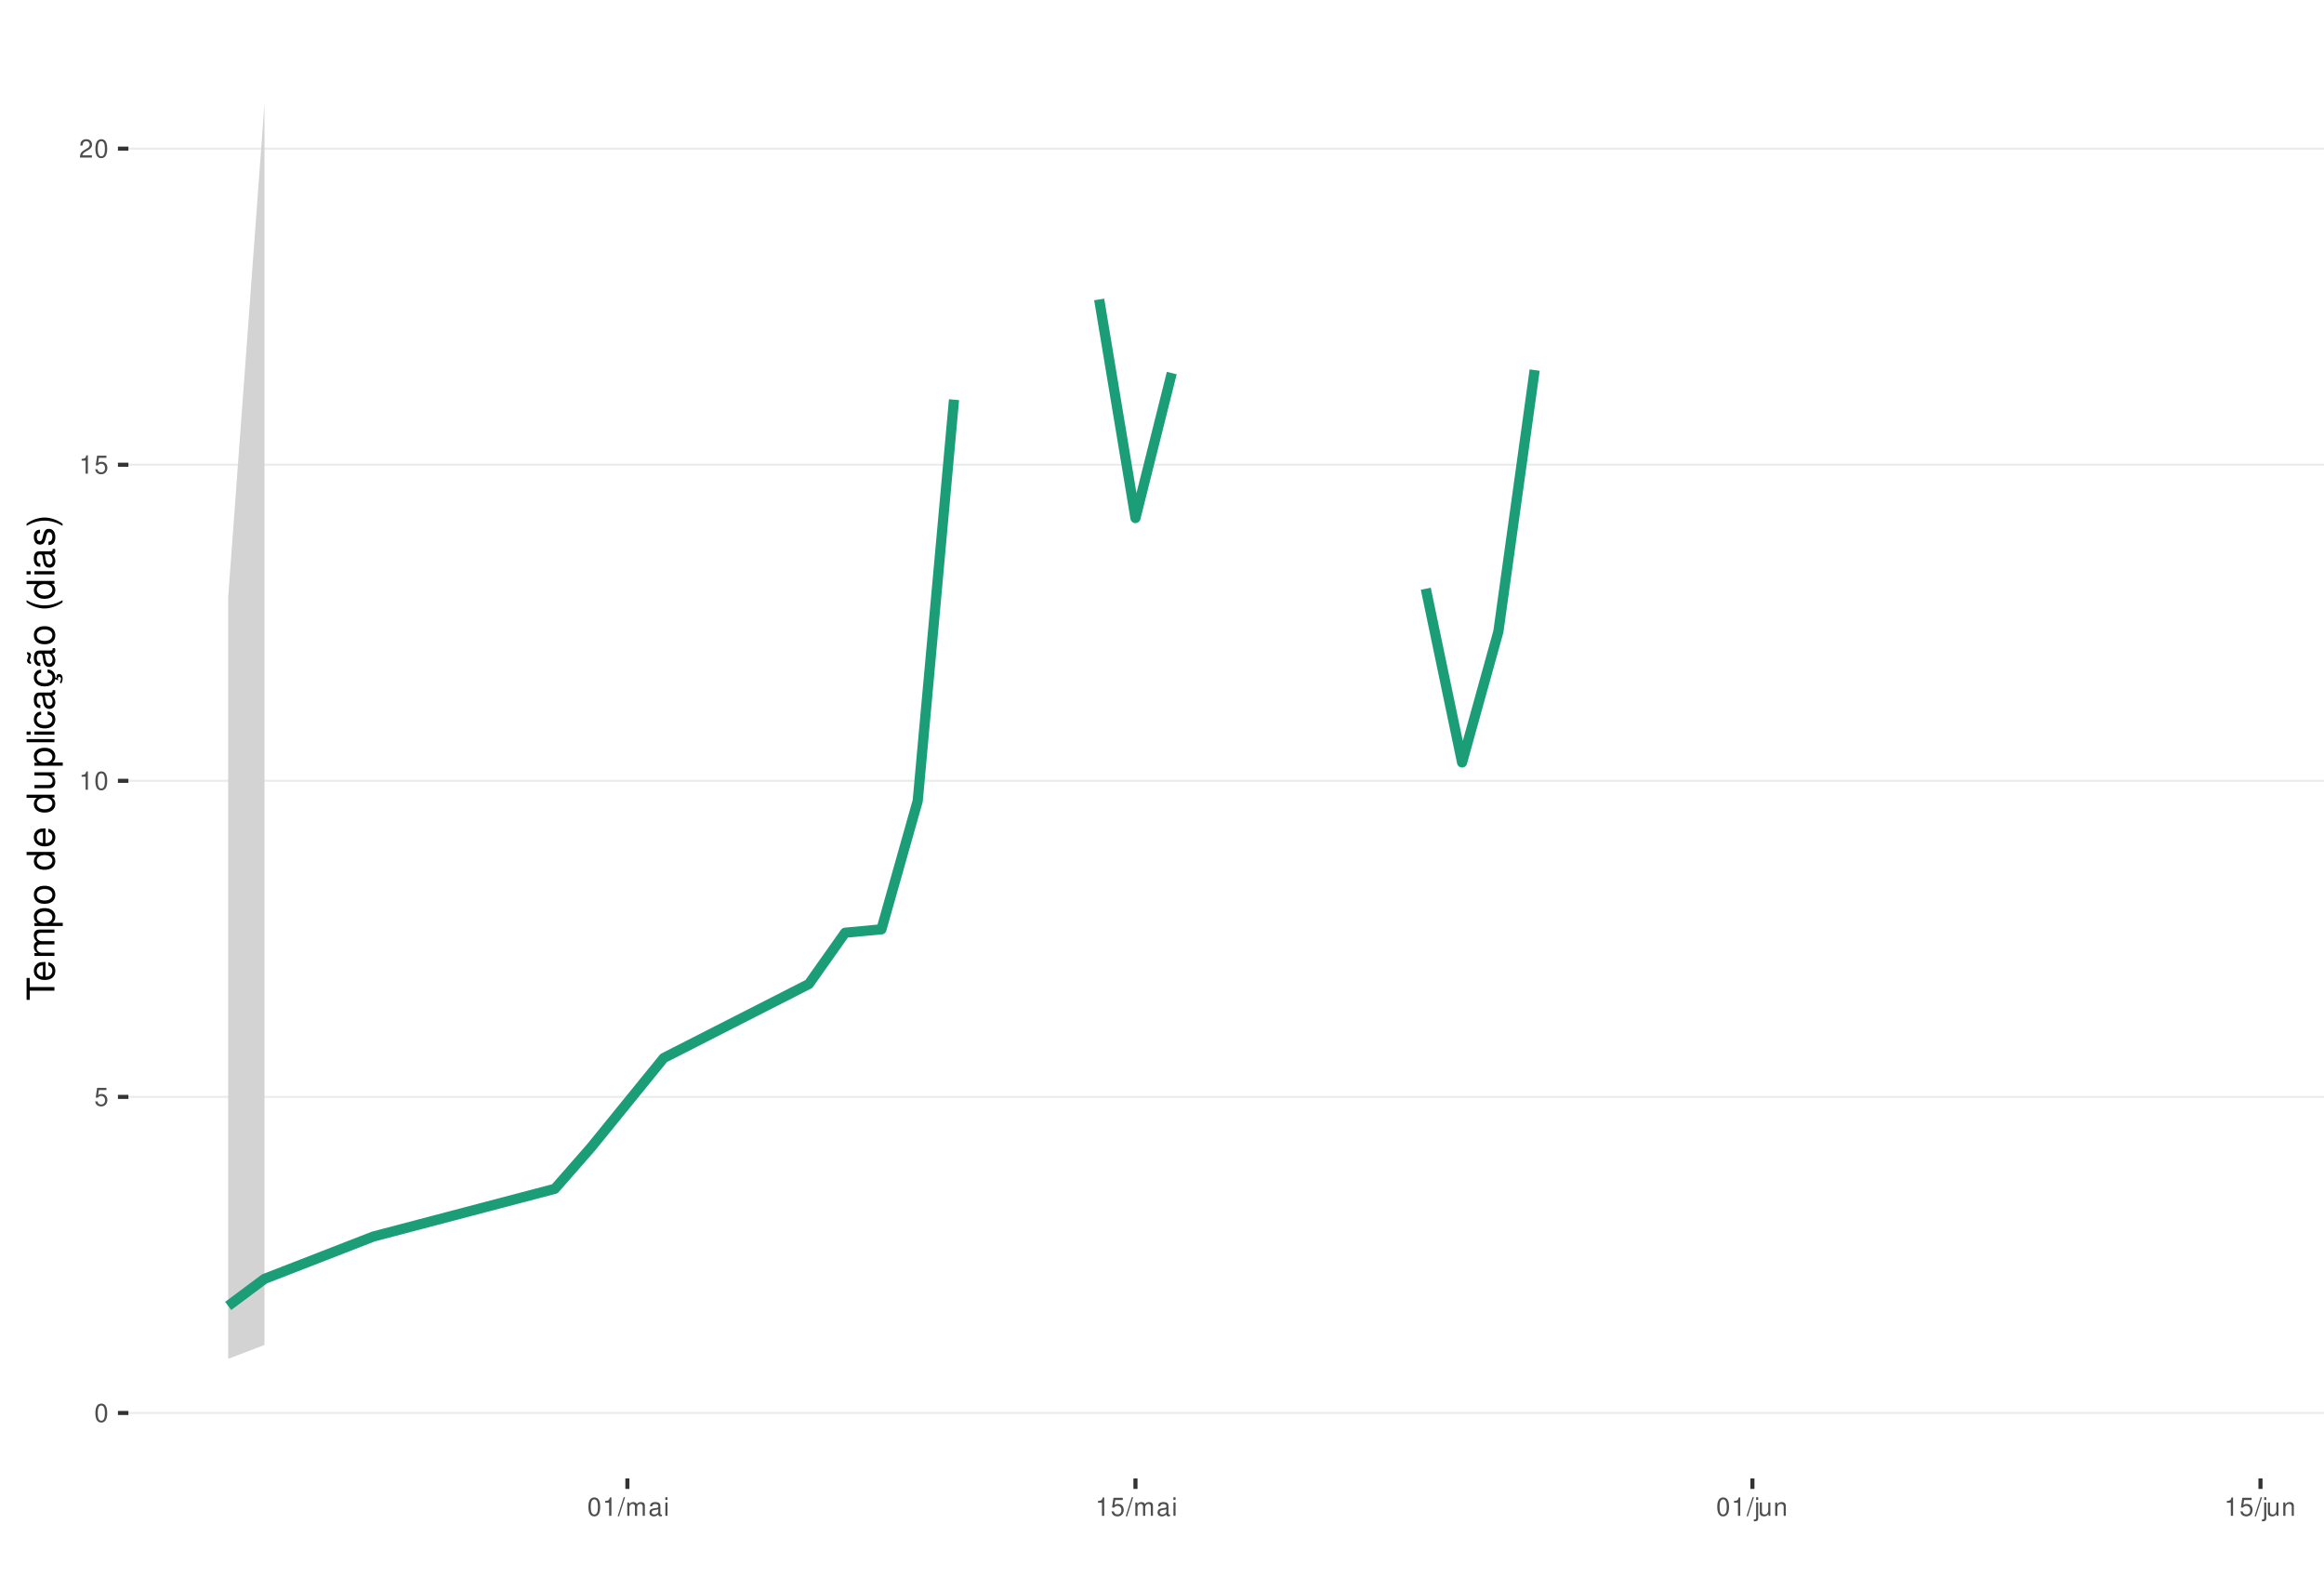
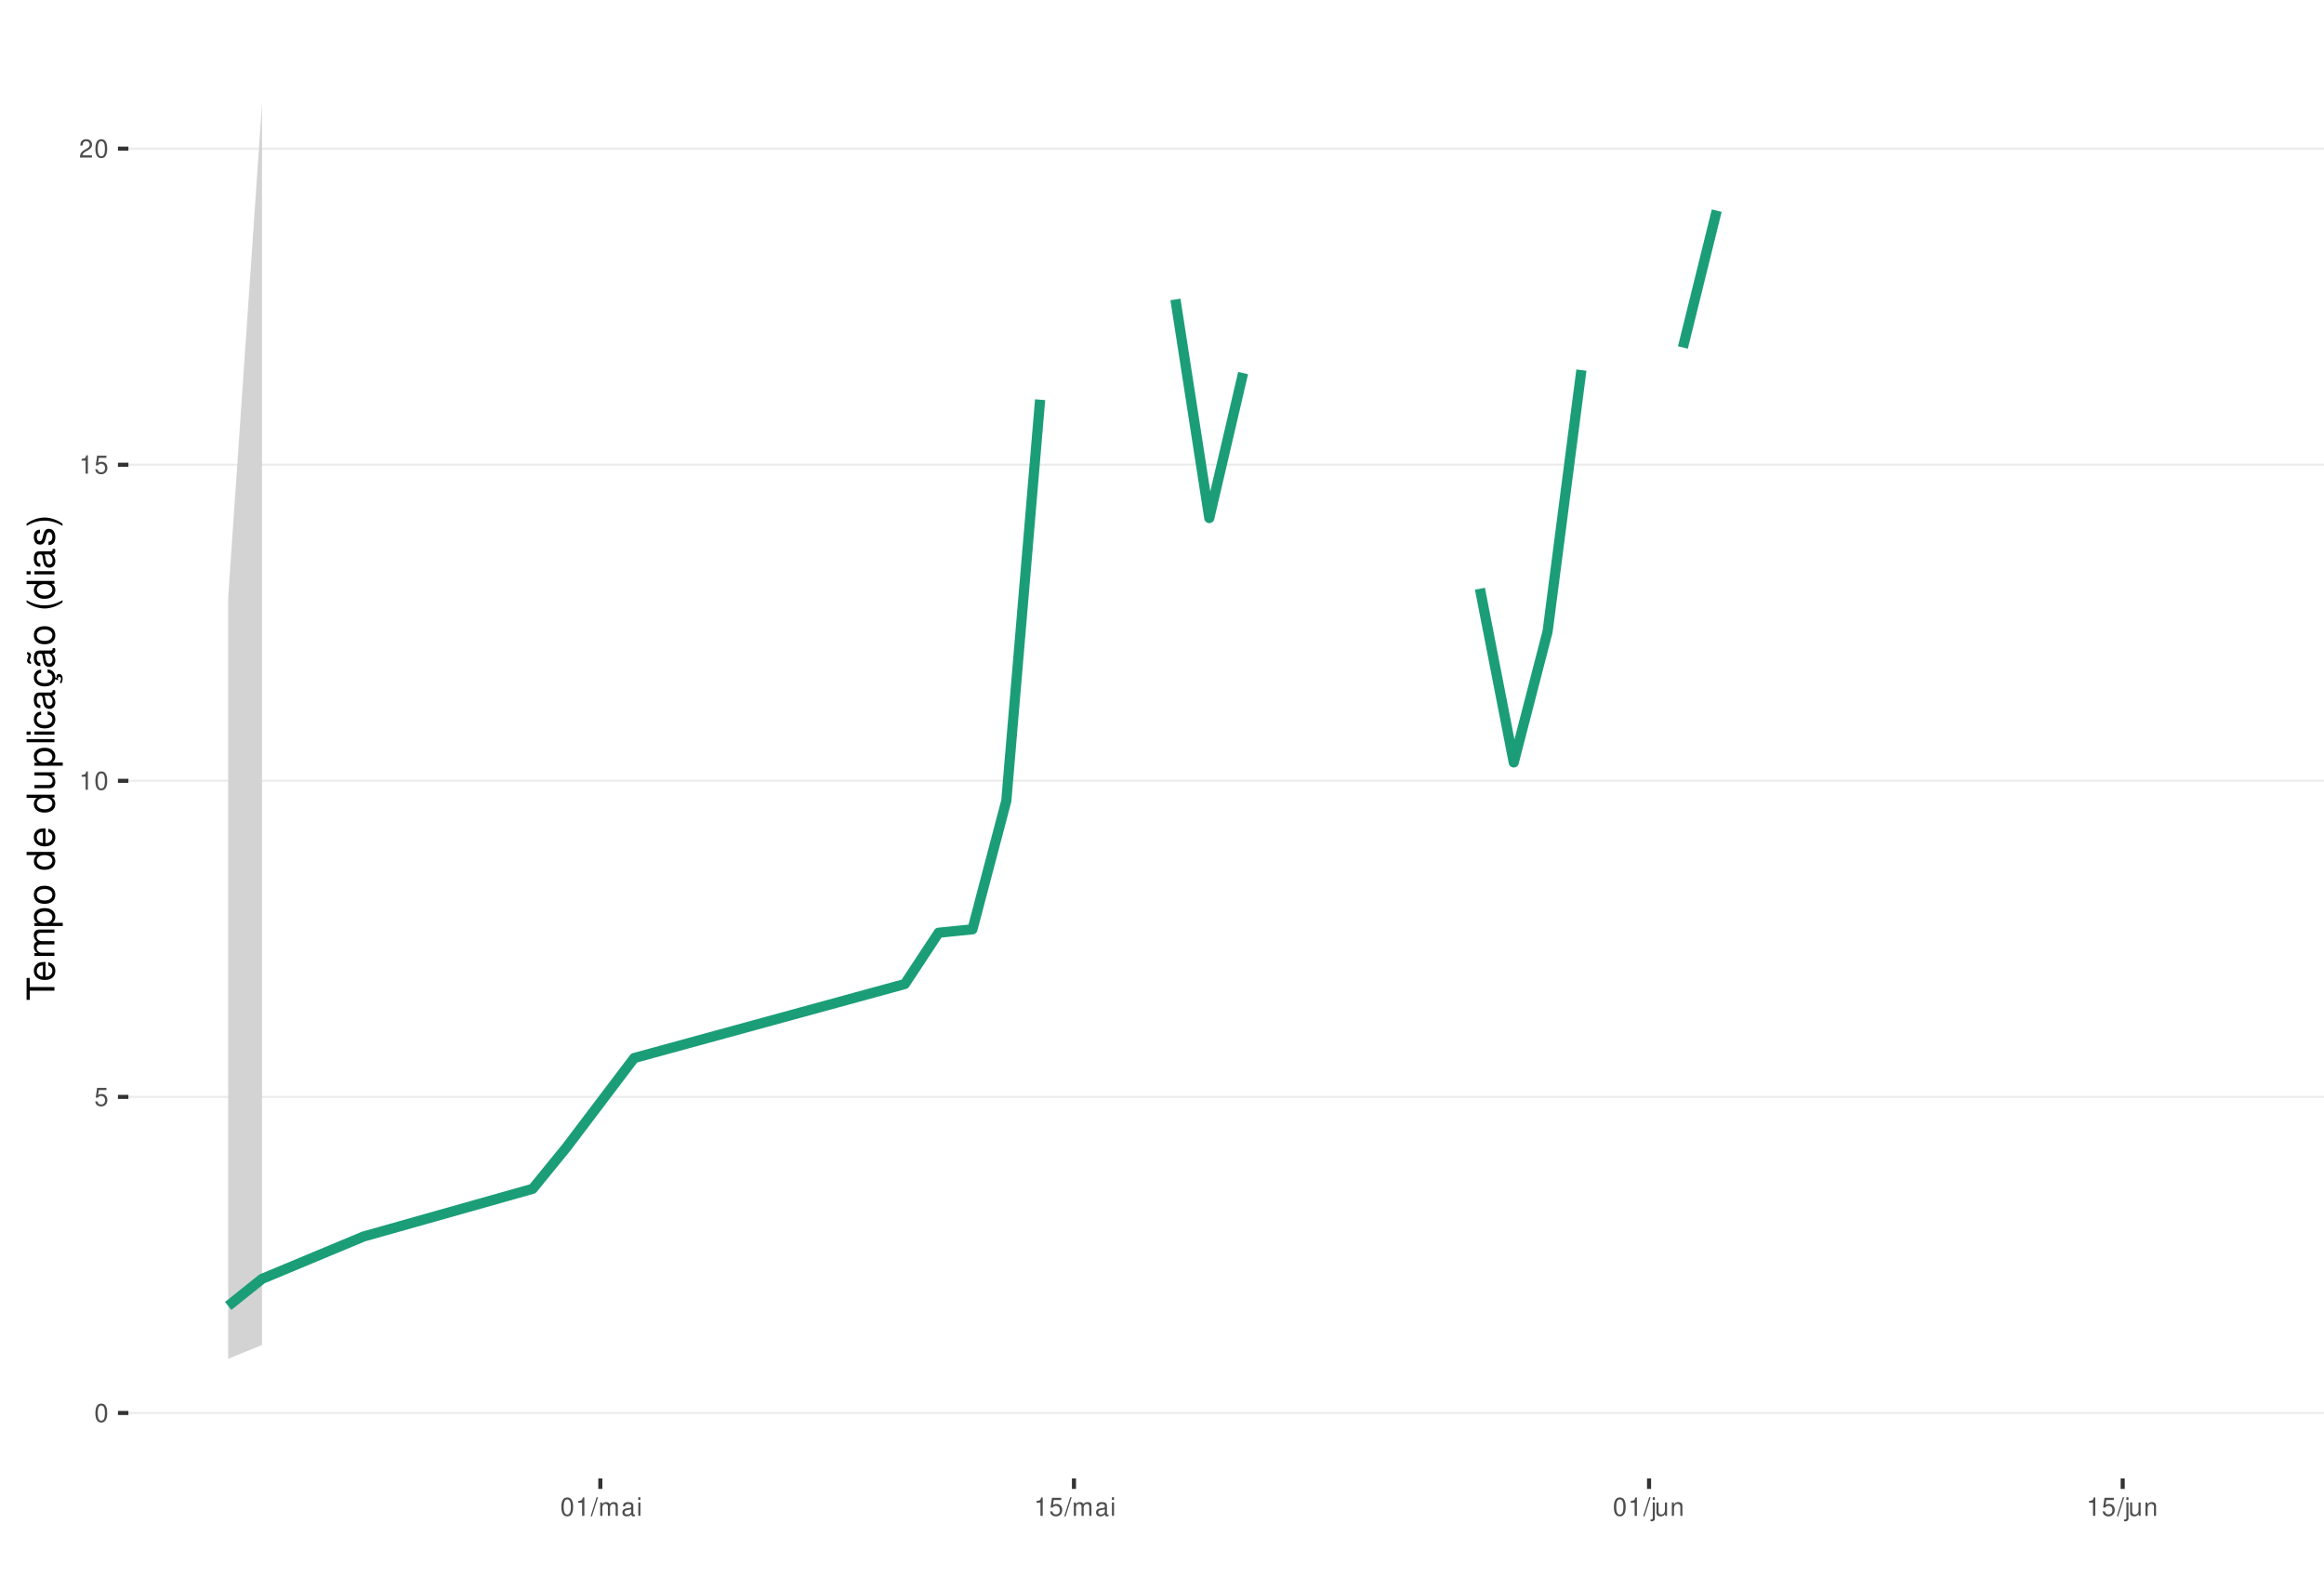
<svg xmlns="http://www.w3.org/2000/svg" xmlns:xlink="http://www.w3.org/1999/xlink" width="609pt" height="413pt" viewBox="0 0 609 413" version="1.1">
  <defs>
    <g>
      <symbol overflow="visible" id="glyph0-0">
        <path style="stroke:none;" d="" />
      </symbol>
      <symbol overflow="visible" id="glyph0-1">
        <path style="stroke:none;" d="M 1.828 -4.812 C 1.391 -4.812 0.984 -4.609 0.75 -4.281 C 0.438 -3.859 0.281 -3.219 0.281 -2.328 C 0.281 -0.703 0.812 0.156 1.828 0.156 C 2.828 0.156 3.375 -0.703 3.375 -2.297 C 3.375 -3.219 3.234 -3.844 2.922 -4.281 C 2.672 -4.625 2.281 -4.812 1.828 -4.812 Z M 1.828 -4.297 C 2.469 -4.297 2.781 -3.641 2.781 -2.344 C 2.781 -0.969 2.469 -0.328 1.812 -0.328 C 1.203 -0.328 0.891 -1 0.891 -2.328 C 0.891 -3.641 1.203 -4.297 1.828 -4.297 Z M 1.828 -4.297 " />
      </symbol>
      <symbol overflow="visible" id="glyph0-2">
        <path style="stroke:none;" d="M 3.172 -4.719 L 0.734 -4.719 L 0.375 -2.156 L 0.922 -2.156 C 1.188 -2.469 1.422 -2.594 1.797 -2.594 C 2.422 -2.594 2.812 -2.156 2.812 -1.453 C 2.812 -0.781 2.422 -0.359 1.781 -0.359 C 1.266 -0.359 0.953 -0.625 0.812 -1.156 L 0.234 -1.156 C 0.312 -0.766 0.375 -0.578 0.516 -0.406 C 0.781 -0.047 1.266 0.156 1.797 0.156 C 2.75 0.156 3.422 -0.547 3.422 -1.531 C 3.422 -2.469 2.797 -3.109 1.891 -3.109 C 1.562 -3.109 1.297 -3.016 1.016 -2.828 L 1.203 -4.141 L 3.172 -4.141 Z M 3.172 -4.719 " />
      </symbol>
      <symbol overflow="visible" id="glyph0-3">
        <path style="stroke:none;" d="M 1.719 -3.422 L 1.719 0 L 2.312 0 L 2.312 -4.812 L 1.922 -4.812 C 1.719 -4.078 1.578 -3.969 0.672 -3.859 L 0.672 -3.422 Z M 1.719 -3.422 " />
      </symbol>
      <symbol overflow="visible" id="glyph0-4">
        <path style="stroke:none;" d="M 3.375 -0.578 L 0.891 -0.578 C 0.938 -0.984 1.156 -1.234 1.734 -1.578 L 2.406 -1.953 C 3.062 -2.328 3.406 -2.812 3.406 -3.406 C 3.406 -3.812 3.234 -4.188 2.969 -4.438 C 2.688 -4.688 2.344 -4.812 1.891 -4.812 C 1.297 -4.812 0.844 -4.594 0.578 -4.188 C 0.422 -3.938 0.344 -3.641 0.328 -3.141 L 0.922 -3.141 C 0.938 -3.469 0.984 -3.672 1.062 -3.828 C 1.219 -4.125 1.516 -4.297 1.875 -4.297 C 2.406 -4.297 2.797 -3.906 2.797 -3.391 C 2.797 -3.016 2.578 -2.672 2.156 -2.438 L 1.547 -2.078 C 0.562 -1.516 0.281 -1.062 0.219 0 L 3.375 0 Z M 3.375 -0.578 " />
      </symbol>
      <symbol overflow="visible" id="glyph0-5">
        <path style="stroke:none;" d="M 1.531 -4.859 L -0.047 0.141 L 0.312 0.141 L 1.891 -4.859 Z M 1.531 -4.859 " />
      </symbol>
      <symbol overflow="visible" id="glyph0-6">
        <path style="stroke:none;" d="M 0.469 -3.484 L 0.469 0 L 1.031 0 L 1.031 -2.188 C 1.031 -2.703 1.391 -3.109 1.844 -3.109 C 2.25 -3.109 2.484 -2.844 2.484 -2.406 L 2.484 0 L 3.047 0 L 3.047 -2.188 C 3.047 -2.703 3.422 -3.109 3.875 -3.109 C 4.266 -3.109 4.516 -2.844 4.516 -2.406 L 4.516 0 L 5.078 0 L 5.078 -2.609 C 5.078 -3.234 4.719 -3.594 4.062 -3.594 C 3.594 -3.594 3.312 -3.453 2.984 -3.062 C 2.781 -3.422 2.5 -3.594 2.047 -3.594 C 1.578 -3.594 1.266 -3.422 0.984 -3 L 0.984 -3.484 Z M 0.469 -3.484 " />
      </symbol>
      <symbol overflow="visible" id="glyph0-7">
        <path style="stroke:none;" d="M 3.562 -0.328 C 3.5 -0.312 3.469 -0.312 3.438 -0.312 C 3.25 -0.312 3.141 -0.406 3.141 -0.578 L 3.141 -2.641 C 3.141 -3.25 2.688 -3.594 1.828 -3.594 C 1.312 -3.594 0.906 -3.438 0.672 -3.188 C 0.516 -3 0.453 -2.797 0.438 -2.453 L 0.984 -2.453 C 1.031 -2.875 1.297 -3.078 1.812 -3.078 C 2.312 -3.078 2.594 -2.891 2.594 -2.562 L 2.594 -2.406 C 2.578 -2.172 2.469 -2.078 2.016 -2.031 C 1.219 -1.922 1.109 -1.891 0.891 -1.812 C 0.484 -1.641 0.281 -1.328 0.281 -0.875 C 0.281 -0.25 0.719 0.156 1.422 0.156 C 1.859 0.156 2.219 0 2.609 -0.359 C 2.656 0 2.828 0.156 3.188 0.156 C 3.297 0.156 3.375 0.141 3.562 0.094 Z M 2.594 -1.094 C 2.594 -0.906 2.531 -0.797 2.375 -0.641 C 2.141 -0.438 1.875 -0.328 1.547 -0.328 C 1.109 -0.328 0.859 -0.547 0.859 -0.891 C 0.859 -1.266 1.094 -1.438 1.703 -1.531 C 2.297 -1.609 2.406 -1.641 2.594 -1.719 Z M 2.594 -1.094 " />
      </symbol>
      <symbol overflow="visible" id="glyph0-8">
        <path style="stroke:none;" d="M 1 -3.484 L 0.453 -3.484 L 0.453 0 L 1 0 Z M 1 -4.859 L 0.438 -4.859 L 0.438 -4.156 L 1 -4.156 Z M 1 -4.859 " />
      </symbol>
      <symbol overflow="visible" id="glyph0-9">
        <path style="stroke:none;" d="M 0.469 -3.484 L 0.469 0.5 C 0.469 0.859 0.359 0.969 0.016 0.969 C -0.031 0.969 -0.047 0.969 -0.125 0.953 L -0.125 1.438 C -0.047 1.438 -0.016 1.453 0.062 1.453 C 0.688 1.453 1.016 1.203 1.016 0.719 L 1.016 -3.484 Z M 1.016 -4.859 L 0.469 -4.859 L 0.469 -4.156 L 1.016 -4.156 Z M 1.016 -4.859 " />
      </symbol>
      <symbol overflow="visible" id="glyph0-10">
        <path style="stroke:none;" d="M 3.203 0 L 3.203 -3.484 L 2.656 -3.484 L 2.656 -1.516 C 2.656 -0.797 2.281 -0.328 1.703 -0.328 C 1.266 -0.328 0.984 -0.594 0.984 -1.016 L 0.984 -3.484 L 0.438 -3.484 L 0.438 -0.797 C 0.438 -0.219 0.859 0.156 1.547 0.156 C 2.062 0.156 2.391 -0.031 2.703 -0.484 L 2.703 0 Z M 3.203 0 " />
      </symbol>
      <symbol overflow="visible" id="glyph0-11">
        <path style="stroke:none;" d="M 0.469 -3.484 L 0.469 0 L 1.031 0 L 1.031 -1.922 C 1.031 -2.641 1.391 -3.109 1.969 -3.109 C 2.406 -3.109 2.688 -2.828 2.688 -2.422 L 2.688 0 L 3.234 0 L 3.234 -2.641 C 3.234 -3.219 2.812 -3.594 2.141 -3.594 C 1.625 -3.594 1.281 -3.391 0.984 -2.906 L 0.984 -3.484 Z M 0.469 -3.484 " />
      </symbol>
      <symbol overflow="visible" id="glyph1-0">
        <path style="stroke:none;" d="" />
      </symbol>
      <symbol overflow="visible" id="glyph1-1">
        <path style="stroke:none;" d="M -6.469 -3.547 L -6.469 -5.938 L -7.297 -5.938 L -7.297 -0.203 L -6.469 -0.203 L -6.469 -2.609 L 0 -2.609 L 0 -3.547 Z M -6.469 -3.547 " />
      </symbol>
      <symbol overflow="visible" id="glyph1-2">
        <path style="stroke:none;" d="M -2.344 -5.125 C -3.141 -5.125 -3.625 -5.062 -4.016 -4.922 C -4.875 -4.578 -5.391 -3.781 -5.391 -2.797 C -5.391 -1.344 -4.281 -0.406 -2.547 -0.406 C -0.812 -0.406 0.234 -1.297 0.234 -2.781 C 0.234 -3.984 -0.453 -4.812 -1.594 -5.016 L -1.594 -4.188 C -0.906 -3.953 -0.547 -3.484 -0.547 -2.812 C -0.547 -2.281 -0.781 -1.828 -1.219 -1.547 C -1.516 -1.344 -1.812 -1.281 -2.344 -1.266 Z M -3.016 -1.297 C -3.984 -1.359 -4.625 -1.953 -4.625 -2.797 C -4.625 -3.641 -3.953 -4.234 -3.016 -4.234 Z M -3.016 -1.297 " />
      </symbol>
      <symbol overflow="visible" id="glyph1-3">
        <path style="stroke:none;" d="M -5.234 -0.703 L 0 -0.703 L 0 -1.547 L -3.297 -1.547 C -4.047 -1.547 -4.656 -2.094 -4.656 -2.766 C -4.656 -3.391 -4.281 -3.734 -3.609 -3.734 L 0 -3.734 L 0 -4.578 L -3.297 -4.578 C -4.047 -4.578 -4.656 -5.125 -4.656 -5.812 C -4.656 -6.422 -4.266 -6.781 -3.609 -6.781 L 0 -6.781 L 0 -7.625 L -3.938 -7.625 C -4.875 -7.625 -5.391 -7.078 -5.391 -6.094 C -5.391 -5.406 -5.188 -4.984 -4.594 -4.484 C -5.156 -4.188 -5.391 -3.766 -5.391 -3.078 C -5.391 -2.375 -5.125 -1.906 -4.5 -1.469 L -5.234 -1.469 Z M -5.234 -0.703 " />
      </symbol>
      <symbol overflow="visible" id="glyph1-4">
        <path style="stroke:none;" d="M 2.188 -0.547 L 2.188 -1.375 L -0.547 -1.375 C -0.016 -1.812 0.234 -2.312 0.234 -2.984 C 0.234 -4.344 -0.859 -5.234 -2.531 -5.234 C -4.297 -5.234 -5.391 -4.375 -5.391 -2.984 C -5.391 -2.266 -5.062 -1.703 -4.453 -1.312 L -5.234 -1.312 L -5.234 -0.547 Z M -4.609 -2.844 C -4.609 -3.766 -3.797 -4.359 -2.547 -4.359 C -1.359 -4.359 -0.547 -3.75 -0.547 -2.844 C -0.547 -1.953 -1.344 -1.375 -2.578 -1.375 C -3.812 -1.375 -4.609 -1.953 -4.609 -2.844 Z M -4.609 -2.844 " />
      </symbol>
      <symbol overflow="visible" id="glyph1-5">
        <path style="stroke:none;" d="M -5.391 -2.719 C -5.391 -1.234 -4.344 -0.359 -2.578 -0.359 C -0.812 -0.359 0.234 -1.234 0.234 -2.734 C 0.234 -4.203 -0.812 -5.094 -2.547 -5.094 C -4.359 -5.094 -5.391 -4.234 -5.391 -2.719 Z M -4.625 -2.734 C -4.625 -3.672 -3.844 -4.234 -2.547 -4.234 C -1.312 -4.234 -0.547 -3.656 -0.547 -2.734 C -0.547 -1.797 -1.312 -1.234 -2.578 -1.234 C -3.844 -1.234 -4.625 -1.797 -4.625 -2.734 Z M -4.625 -2.734 " />
      </symbol>
      <symbol overflow="visible" id="glyph1-6">
        <path style="stroke:none;" d="" />
      </symbol>
      <symbol overflow="visible" id="glyph1-7">
        <path style="stroke:none;" d="M -7.297 -4.953 L -7.297 -4.125 L -4.578 -4.125 C -5.109 -3.766 -5.391 -3.203 -5.391 -2.516 C -5.391 -1.156 -4.297 -0.266 -2.625 -0.266 C -0.859 -0.266 0.234 -1.125 0.234 -2.547 C 0.234 -3.266 -0.047 -3.766 -0.688 -4.203 L 0 -4.203 L 0 -4.953 Z M -4.609 -2.656 C -4.609 -3.547 -3.812 -4.125 -2.562 -4.125 C -1.344 -4.125 -0.547 -3.547 -0.547 -2.656 C -0.547 -1.734 -1.359 -1.125 -2.578 -1.125 C -3.797 -1.125 -4.609 -1.734 -4.609 -2.656 Z M -4.609 -2.656 " />
      </symbol>
      <symbol overflow="visible" id="glyph1-8">
        <path style="stroke:none;" d="M 0 -4.812 L -5.234 -4.812 L -5.234 -3.984 L -2.266 -3.984 C -1.203 -3.984 -0.5 -3.438 -0.5 -2.562 C -0.5 -1.906 -0.906 -1.484 -1.531 -1.484 L -5.234 -1.484 L -5.234 -0.656 L -1.203 -0.656 C -0.328 -0.656 0.234 -1.297 0.234 -2.312 C 0.234 -3.094 -0.047 -3.578 -0.734 -4.062 L 0 -4.062 Z M 0 -4.812 " />
      </symbol>
      <symbol overflow="visible" id="glyph1-9">
        <path style="stroke:none;" d="M -7.297 -1.516 L -7.297 -0.688 L 0 -0.688 L 0 -1.516 Z M -7.297 -1.516 " />
      </symbol>
      <symbol overflow="visible" id="glyph1-10">
        <path style="stroke:none;" d="M -5.234 -1.5 L -5.234 -0.672 L 0 -0.672 L 0 -1.5 Z M -7.297 -1.5 L -7.297 -0.656 L -6.234 -0.656 L -6.234 -1.5 Z M -7.297 -1.5 " />
      </symbol>
      <symbol overflow="visible" id="glyph1-11">
        <path style="stroke:none;" d="M -3.484 -4.703 C -3.984 -4.672 -4.312 -4.562 -4.609 -4.359 C -5.094 -4 -5.391 -3.375 -5.391 -2.641 C -5.391 -1.219 -4.266 -0.312 -2.531 -0.312 C -0.844 -0.312 0.234 -1.203 0.234 -2.625 C 0.234 -3.875 -0.516 -4.672 -1.797 -4.766 L -1.797 -3.938 C -0.953 -3.797 -0.547 -3.359 -0.547 -2.656 C -0.547 -1.734 -1.297 -1.188 -2.531 -1.188 C -3.844 -1.188 -4.625 -1.719 -4.625 -2.625 C -4.625 -3.328 -4.203 -3.766 -3.484 -3.875 Z M -3.484 -4.703 " />
      </symbol>
      <symbol overflow="visible" id="glyph1-12">
        <path style="stroke:none;" d="M -0.484 -5.344 C -0.469 -5.266 -0.469 -5.219 -0.469 -5.172 C -0.469 -4.875 -0.625 -4.719 -0.875 -4.719 L -3.953 -4.719 C -4.891 -4.719 -5.391 -4.047 -5.391 -2.75 C -5.391 -1.984 -5.172 -1.375 -4.781 -1.016 C -4.516 -0.766 -4.203 -0.672 -3.688 -0.656 L -3.688 -1.484 C -4.328 -1.562 -4.625 -1.938 -4.625 -2.719 C -4.625 -3.484 -4.344 -3.891 -3.844 -3.891 L -3.625 -3.891 C -3.266 -3.875 -3.125 -3.703 -3.047 -3.016 C -2.891 -1.844 -2.844 -1.656 -2.719 -1.344 C -2.453 -0.734 -2 -0.422 -1.312 -0.422 C -0.375 -0.422 0.234 -1.078 0.234 -2.141 C 0.234 -2.797 0 -3.328 -0.547 -3.922 C 0 -3.984 0.234 -4.234 0.234 -4.781 C 0.234 -4.953 0.203 -5.062 0.141 -5.344 Z M -1.656 -3.891 C -1.375 -3.891 -1.203 -3.812 -0.969 -3.562 C -0.656 -3.219 -0.5 -2.812 -0.5 -2.312 C -0.5 -1.672 -0.812 -1.297 -1.344 -1.297 C -1.891 -1.297 -2.172 -1.656 -2.297 -2.547 C -2.422 -3.438 -2.453 -3.609 -2.594 -3.891 Z M -1.656 -3.891 " />
      </symbol>
      <symbol overflow="visible" id="glyph1-13">
        <path style="stroke:none;" d="M 0.234 -2.641 C 0.234 -3.875 -0.547 -4.703 -1.797 -4.766 L -1.797 -3.938 C -0.953 -3.797 -0.531 -3.359 -0.531 -2.656 C -0.531 -1.734 -1.281 -1.188 -2.516 -1.188 C -3.844 -1.188 -4.625 -1.719 -4.625 -2.625 C -4.625 -3.328 -4.203 -3.766 -3.484 -3.875 L -3.484 -4.703 C -3.984 -4.672 -4.312 -4.562 -4.609 -4.359 C -5.094 -4 -5.391 -3.375 -5.391 -2.641 C -5.391 -1.219 -4.266 -0.312 -2.531 -0.312 C -1.469 -0.312 -0.625 -0.672 -0.156 -1.312 C 0.047 -1.594 0.125 -1.812 0.203 -2.25 L 0.922 -1.938 L 0.984 -2.062 C 0.938 -2.188 0.906 -2.25 0.906 -2.375 C 0.906 -2.656 1.047 -2.828 1.281 -2.828 C 1.547 -2.828 1.734 -2.594 1.734 -2.297 C 1.734 -2.031 1.672 -1.844 1.438 -1.406 L 1.406 -1.312 L 1.812 -1.094 C 2.078 -1.75 2.141 -1.953 2.141 -2.344 C 2.141 -3.109 1.781 -3.578 1.203 -3.578 C 0.781 -3.578 0.547 -3.297 0.547 -2.797 C 0.547 -2.703 0.547 -2.641 0.562 -2.516 Z M 0.234 -2.641 " />
      </symbol>
      <symbol overflow="visible" id="glyph1-14">
        <path style="stroke:none;" d="M -0.484 -5.344 C -0.469 -5.266 -0.469 -5.219 -0.469 -5.172 C -0.469 -4.875 -0.625 -4.719 -0.875 -4.719 L -3.953 -4.719 C -4.891 -4.719 -5.391 -4.047 -5.391 -2.75 C -5.391 -1.984 -5.172 -1.375 -4.781 -1.016 C -4.516 -0.766 -4.203 -0.672 -3.688 -0.656 L -3.688 -1.484 C -4.328 -1.562 -4.625 -1.938 -4.625 -2.719 C -4.625 -3.484 -4.344 -3.891 -3.844 -3.891 L -3.625 -3.891 C -3.266 -3.875 -3.125 -3.703 -3.047 -3.016 C -2.891 -1.844 -2.844 -1.656 -2.719 -1.344 C -2.453 -0.734 -2 -0.422 -1.312 -0.422 C -0.375 -0.422 0.234 -1.078 0.234 -2.141 C 0.234 -2.797 0 -3.328 -0.547 -3.922 C 0 -3.984 0.234 -4.234 0.234 -4.781 C 0.234 -4.953 0.203 -5.062 0.141 -5.344 Z M -1.656 -3.891 C -1.375 -3.891 -1.203 -3.812 -0.969 -3.562 C -0.656 -3.219 -0.5 -2.812 -0.5 -2.312 C -0.5 -1.672 -0.812 -1.297 -1.344 -1.297 C -1.891 -1.297 -2.172 -1.656 -2.297 -2.547 C -2.422 -3.438 -2.453 -3.609 -2.594 -3.891 Z M -7.172 -3.75 C -6.922 -3.672 -6.812 -3.547 -6.812 -3.375 C -6.812 -3.25 -6.875 -2.984 -6.984 -2.734 C -7.156 -2.312 -7.172 -2.25 -7.172 -2.047 C -7.172 -1.594 -6.797 -1.297 -6.141 -1.188 L -6.141 -1.766 C -6.375 -1.812 -6.5 -1.938 -6.5 -2.094 C -6.5 -2.203 -6.469 -2.344 -6.375 -2.578 C -6.156 -3.156 -6.125 -3.234 -6.125 -3.438 C -6.125 -3.922 -6.484 -4.219 -7.172 -4.312 Z M -7.172 -3.75 " />
      </symbol>
      <symbol overflow="visible" id="glyph1-15">
        <path style="stroke:none;" d="M -7.297 -2.359 C -5.984 -1.359 -4.156 -0.734 -2.594 -0.734 C -1.016 -0.734 0.812 -1.359 2.125 -2.359 L 2.125 -2.906 C 0.688 -2.031 -0.984 -1.547 -2.594 -1.547 C -4.188 -1.547 -5.875 -2.031 -7.297 -2.906 Z M -7.297 -2.359 " />
      </symbol>
      <symbol overflow="visible" id="glyph1-16">
        <path style="stroke:none;" d="M -3.781 -4.375 C -4.812 -4.375 -5.391 -3.688 -5.391 -2.484 C -5.391 -1.266 -4.766 -0.469 -3.797 -0.469 C -2.969 -0.469 -2.578 -0.891 -2.281 -2.125 L -2.094 -2.906 C -1.953 -3.484 -1.734 -3.719 -1.375 -3.719 C -0.875 -3.719 -0.547 -3.234 -0.547 -2.5 C -0.547 -2.047 -0.672 -1.672 -0.891 -1.453 C -1.047 -1.328 -1.188 -1.266 -1.562 -1.219 L -1.562 -0.344 C -0.344 -0.375 0.234 -1.062 0.234 -2.438 C 0.234 -3.75 -0.422 -4.594 -1.438 -4.594 C -2.203 -4.594 -2.641 -4.156 -2.891 -3.109 L -3.078 -2.312 C -3.234 -1.625 -3.453 -1.344 -3.828 -1.344 C -4.312 -1.344 -4.625 -1.766 -4.625 -2.453 C -4.625 -3.125 -4.328 -3.484 -3.781 -3.5 Z M -3.781 -4.375 " />
      </symbol>
      <symbol overflow="visible" id="glyph1-17">
        <path style="stroke:none;" d="M 2.125 -0.938 C 0.812 -1.938 -1.016 -2.562 -2.578 -2.562 C -4.156 -2.562 -5.984 -1.938 -7.297 -0.938 L -7.297 -0.375 C -5.859 -1.266 -4.188 -1.75 -2.578 -1.75 C -0.984 -1.75 0.703 -1.266 2.125 -0.375 Z M 2.125 -0.938 " />
      </symbol>
    </g>
    <clipPath id="clip1">
      <path d="M 33.645 9.961 L 609 9.961 L 609 387.328 L 33.645 387.328 Z M 33.645 9.961 " />
    </clipPath>
    <clipPath id="clip2">
      <path d="M 33.645 369 L 609 369 L 609 371 L 33.645 371 Z M 33.645 369 " />
    </clipPath>
    <clipPath id="clip3">
      <path d="M 33.645 287 L 609 287 L 609 288 L 33.645 288 Z M 33.645 287 " />
    </clipPath>
    <clipPath id="clip4">
      <path d="M 33.645 204 L 609 204 L 609 205 L 33.645 205 Z M 33.645 204 " />
    </clipPath>
    <clipPath id="clip5">
      <path d="M 33.645 121 L 609 121 L 609 123 L 33.645 123 Z M 33.645 121 " />
    </clipPath>
    <clipPath id="clip6">
      <path d="M 33.645 38 L 609 38 L 609 40 L 33.645 40 Z M 33.645 38 " />
    </clipPath>
  </defs>
  <g id="surface261">
    <rect x="0" y="0" width="609" height="413" style="fill:rgb(100%,100%,100%);fill-opacity:1;stroke:none;" />
    <rect x="0" y="0" width="609" height="413" style="fill:rgb(100%,100%,100%);fill-opacity:1;stroke:none;" />
    <path style="fill:none;stroke-width:1.067;stroke-linecap:round;stroke-linejoin:round;stroke:rgb(100%,100%,100%);stroke-opacity:1;stroke-miterlimit:10;" d="M 0 413 L 609 413 L 609 0 L 0 0 Z M 0 413 " />
    <g clip-path="url(#clip1)" clip-rule="nonzero">
      <path style=" stroke:none;fill-rule:nonzero;fill:rgb(100%,100%,100%);fill-opacity:1;" d="M 33.645 387.328 L 609 387.328 L 609 9.961 L 33.645 9.961 Z M 33.645 387.328 " />
    </g>
    <g clip-path="url(#clip2)" clip-rule="nonzero">
      <path style="fill:none;stroke-width:0.533;stroke-linecap:butt;stroke-linejoin:round;stroke:rgb(92.157%,92.157%,92.157%);stroke-opacity:1;stroke-miterlimit:10;" d="M 33.645 370.176 L 609 370.176 " />
    </g>
    <g clip-path="url(#clip3)" clip-rule="nonzero">
      <path style="fill:none;stroke-width:0.533;stroke-linecap:butt;stroke-linejoin:round;stroke:rgb(92.157%,92.157%,92.157%);stroke-opacity:1;stroke-miterlimit:10;" d="M 33.645 287.367 L 609 287.367 " />
    </g>
    <g clip-path="url(#clip4)" clip-rule="nonzero">
      <path style="fill:none;stroke-width:0.533;stroke-linecap:butt;stroke-linejoin:round;stroke:rgb(92.157%,92.157%,92.157%);stroke-opacity:1;stroke-miterlimit:10;" d="M 33.645 204.555 L 609 204.555 " />
    </g>
    <g clip-path="url(#clip5)" clip-rule="nonzero">
      <path style="fill:none;stroke-width:0.533;stroke-linecap:butt;stroke-linejoin:round;stroke:rgb(92.157%,92.157%,92.157%);stroke-opacity:1;stroke-miterlimit:10;" d="M 33.645 121.746 L 609 121.746 " />
    </g>
    <g clip-path="url(#clip6)" clip-rule="nonzero">
      <path style="fill:none;stroke-width:0.533;stroke-linecap:butt;stroke-linejoin:round;stroke:rgb(92.157%,92.157%,92.157%);stroke-opacity:1;stroke-miterlimit:10;" d="M 33.645 38.934 L 609 38.934 " />
    </g>
-     <path style=" stroke:none;fill-rule:nonzero;fill:rgb(82.745%,82.745%,82.745%);fill-opacity:1;" d="M 59.797 156.438 L 69.309 27.117 L 69.309 352.355 L 59.797 355.992 Z M 59.797 156.438 " />
-     <path style="fill:none;stroke-width:2.667;stroke-linecap:butt;stroke-linejoin:round;stroke:rgb(10.588%,61.961%,46.667%);stroke-opacity:1;stroke-miterlimit:10;" d="M 59.797 342.133 L 69.309 335.039 L 97.836 323.949 L 145.387 311.445 L 154.898 300.582 L 173.918 277.184 L 211.957 257.797 L 221.469 244.352 L 230.977 243.465 L 240.488 209.812 L 249.996 104.711 " />
-     <path style="fill:none;stroke-width:2.667;stroke-linecap:butt;stroke-linejoin:round;stroke:rgb(10.588%,61.961%,46.667%);stroke-opacity:1;stroke-miterlimit:10;" d="M 288.039 78.453 L 297.547 135.719 L 307.059 97.738 " />
-     <path style="fill:none;stroke-width:2.667;stroke-linecap:butt;stroke-linejoin:round;stroke:rgb(10.588%,61.961%,46.667%);stroke-opacity:1;stroke-miterlimit:10;" d="M 373.629 154.234 L 383.137 199.746 L 392.648 165.457 L 402.156 96.953 " />
+     <path style=" stroke:none;fill-rule:nonzero;fill:rgb(82.745%,82.745%,82.745%);fill-opacity:1;" d="M 59.797 156.438 L 68.664 27.117 L 68.664 352.355 L 59.797 355.992 Z M 59.797 156.438 " />
+     <path style="fill:none;stroke-width:2.667;stroke-linecap:butt;stroke-linejoin:round;stroke:rgb(10.588%,61.961%,46.667%);stroke-opacity:1;stroke-miterlimit:10;" d="M 59.797 342.133 L 68.664 335.039 L 95.258 323.949 L 139.586 311.445 L 148.449 300.582 L 166.18 277.184 L 237.102 257.797 L 245.969 244.352 L 254.832 243.465 L 263.699 209.812 L 272.562 104.711 " />
+     <path style="fill:none;stroke-width:2.667;stroke-linecap:butt;stroke-linejoin:round;stroke:rgb(10.588%,61.961%,46.667%);stroke-opacity:1;stroke-miterlimit:10;" d="M 308.023 78.453 L 316.891 135.719 L 325.754 97.738 " />
+     <path style="fill:none;stroke-width:2.667;stroke-linecap:butt;stroke-linejoin:round;stroke:rgb(10.588%,61.961%,46.667%);stroke-opacity:1;stroke-miterlimit:10;" d="M 387.812 154.234 L 396.676 199.746 L 405.543 165.457 L 414.406 96.953 " />
+     <path style="fill:none;stroke-width:2.667;stroke-linecap:butt;stroke-linejoin:round;stroke:rgb(10.588%,61.961%,46.667%);stroke-opacity:1;stroke-miterlimit:10;" d="M 441.004 91.035 L 449.867 55.18 " />
    <g style="fill:rgb(30.196%,30.196%,30.196%);fill-opacity:1;">
      <use xlink:href="#glyph0-1" x="24.715" y="372.523" />
    </g>
    <g style="fill:rgb(30.196%,30.196%,30.196%);fill-opacity:1;">
      <use xlink:href="#glyph0-2" x="24.715" y="289.715" />
    </g>
    <g style="fill:rgb(30.196%,30.196%,30.196%);fill-opacity:1;">
      <use xlink:href="#glyph0-3" x="20.715" y="206.902" />
      <use xlink:href="#glyph0-1" x="24.715" y="206.902" />
    </g>
    <g style="fill:rgb(30.196%,30.196%,30.196%);fill-opacity:1;">
      <use xlink:href="#glyph0-3" x="20.715" y="124.094" />
      <use xlink:href="#glyph0-2" x="24.715" y="124.094" />
    </g>
    <g style="fill:rgb(30.196%,30.196%,30.196%);fill-opacity:1;">
      <use xlink:href="#glyph0-4" x="20.715" y="41.281" />
      <use xlink:href="#glyph0-1" x="24.715" y="41.281" />
    </g>
    <path style="fill:none;stroke-width:1.067;stroke-linecap:butt;stroke-linejoin:round;stroke:rgb(20%,20%,20%);stroke-opacity:1;stroke-miterlimit:10;" d="M 30.906 370.176 L 33.645 370.176 " />
    <path style="fill:none;stroke-width:1.067;stroke-linecap:butt;stroke-linejoin:round;stroke:rgb(20%,20%,20%);stroke-opacity:1;stroke-miterlimit:10;" d="M 30.906 287.367 L 33.645 287.367 " />
    <path style="fill:none;stroke-width:1.067;stroke-linecap:butt;stroke-linejoin:round;stroke:rgb(20%,20%,20%);stroke-opacity:1;stroke-miterlimit:10;" d="M 30.906 204.555 L 33.645 204.555 " />
    <path style="fill:none;stroke-width:1.067;stroke-linecap:butt;stroke-linejoin:round;stroke:rgb(20%,20%,20%);stroke-opacity:1;stroke-miterlimit:10;" d="M 30.906 121.746 L 33.645 121.746 " />
    <path style="fill:none;stroke-width:1.067;stroke-linecap:butt;stroke-linejoin:round;stroke:rgb(20%,20%,20%);stroke-opacity:1;stroke-miterlimit:10;" d="M 30.906 38.934 L 33.645 38.934 " />
-     <path style="fill:none;stroke-width:1.067;stroke-linecap:butt;stroke-linejoin:round;stroke:rgb(20%,20%,20%);stroke-opacity:1;stroke-miterlimit:10;" d="M 164.406 390.07 L 164.406 387.328 " />
-     <path style="fill:none;stroke-width:1.067;stroke-linecap:butt;stroke-linejoin:round;stroke:rgb(20%,20%,20%);stroke-opacity:1;stroke-miterlimit:10;" d="M 297.547 390.07 L 297.547 387.328 " />
-     <path style="fill:none;stroke-width:1.067;stroke-linecap:butt;stroke-linejoin:round;stroke:rgb(20%,20%,20%);stroke-opacity:1;stroke-miterlimit:10;" d="M 459.219 390.07 L 459.219 387.328 " />
-     <path style="fill:none;stroke-width:1.067;stroke-linecap:butt;stroke-linejoin:round;stroke:rgb(20%,20%,20%);stroke-opacity:1;stroke-miterlimit:10;" d="M 592.359 390.07 L 592.359 387.328 " />
-     <g style="fill:rgb(30.196%,30.196%,30.196%);fill-opacity:1;">
-       <use xlink:href="#glyph0-1" x="153.906" y="397.109" />
-       <use xlink:href="#glyph0-3" x="157.906" y="397.109" />
-       <use xlink:href="#glyph0-5" x="161.906" y="397.109" />
-       <use xlink:href="#glyph0-6" x="163.906" y="397.109" />
-       <use xlink:href="#glyph0-7" x="169.906" y="397.109" />
-       <use xlink:href="#glyph0-8" x="173.906" y="397.109" />
-     </g>
-     <g style="fill:rgb(30.196%,30.196%,30.196%);fill-opacity:1;">
-       <use xlink:href="#glyph0-3" x="287.047" y="397.109" />
-       <use xlink:href="#glyph0-2" x="291.047" y="397.109" />
-       <use xlink:href="#glyph0-5" x="295.047" y="397.109" />
-       <use xlink:href="#glyph0-6" x="297.047" y="397.109" />
-       <use xlink:href="#glyph0-7" x="303.047" y="397.109" />
-       <use xlink:href="#glyph0-8" x="307.047" y="397.109" />
-     </g>
-     <g style="fill:rgb(30.196%,30.196%,30.196%);fill-opacity:1;">
-       <use xlink:href="#glyph0-1" x="449.719" y="397.109" />
-       <use xlink:href="#glyph0-3" x="453.719" y="397.109" />
-       <use xlink:href="#glyph0-5" x="457.719" y="397.109" />
-       <use xlink:href="#glyph0-9" x="459.719" y="397.109" />
-       <use xlink:href="#glyph0-10" x="460.719" y="397.109" />
-       <use xlink:href="#glyph0-11" x="464.719" y="397.109" />
-     </g>
-     <g style="fill:rgb(30.196%,30.196%,30.196%);fill-opacity:1;">
-       <use xlink:href="#glyph0-3" x="582.859" y="397.109" />
-       <use xlink:href="#glyph0-2" x="586.859" y="397.109" />
-       <use xlink:href="#glyph0-5" x="590.859" y="397.109" />
-       <use xlink:href="#glyph0-9" x="592.859" y="397.109" />
-       <use xlink:href="#glyph0-10" x="593.859" y="397.109" />
-       <use xlink:href="#glyph0-11" x="597.859" y="397.109" />
+     <path style="fill:none;stroke-width:1.067;stroke-linecap:butt;stroke-linejoin:round;stroke:rgb(20%,20%,20%);stroke-opacity:1;stroke-miterlimit:10;" d="M 157.316 390.07 L 157.316 387.328 " />
+     <path style="fill:none;stroke-width:1.067;stroke-linecap:butt;stroke-linejoin:round;stroke:rgb(20%,20%,20%);stroke-opacity:1;stroke-miterlimit:10;" d="M 281.43 390.07 L 281.43 387.328 " />
+     <path style="fill:none;stroke-width:1.067;stroke-linecap:butt;stroke-linejoin:round;stroke:rgb(20%,20%,20%);stroke-opacity:1;stroke-miterlimit:10;" d="M 432.137 390.07 L 432.137 387.328 " />
+     <path style="fill:none;stroke-width:1.067;stroke-linecap:butt;stroke-linejoin:round;stroke:rgb(20%,20%,20%);stroke-opacity:1;stroke-miterlimit:10;" d="M 556.25 390.07 L 556.25 387.328 " />
+     <g style="fill:rgb(30.196%,30.196%,30.196%);fill-opacity:1;">
+       <use xlink:href="#glyph0-1" x="146.816" y="397.109" />
+       <use xlink:href="#glyph0-3" x="150.816" y="397.109" />
+       <use xlink:href="#glyph0-5" x="154.816" y="397.109" />
+       <use xlink:href="#glyph0-6" x="156.816" y="397.109" />
+       <use xlink:href="#glyph0-7" x="162.816" y="397.109" />
+       <use xlink:href="#glyph0-8" x="166.816" y="397.109" />
+     </g>
+     <g style="fill:rgb(30.196%,30.196%,30.196%);fill-opacity:1;">
+       <use xlink:href="#glyph0-3" x="270.93" y="397.109" />
+       <use xlink:href="#glyph0-2" x="274.93" y="397.109" />
+       <use xlink:href="#glyph0-5" x="278.93" y="397.109" />
+       <use xlink:href="#glyph0-6" x="280.93" y="397.109" />
+       <use xlink:href="#glyph0-7" x="286.93" y="397.109" />
+       <use xlink:href="#glyph0-8" x="290.93" y="397.109" />
+     </g>
+     <g style="fill:rgb(30.196%,30.196%,30.196%);fill-opacity:1;">
+       <use xlink:href="#glyph0-1" x="422.637" y="397.109" />
+       <use xlink:href="#glyph0-3" x="426.637" y="397.109" />
+       <use xlink:href="#glyph0-5" x="430.637" y="397.109" />
+       <use xlink:href="#glyph0-9" x="432.637" y="397.109" />
+       <use xlink:href="#glyph0-10" x="433.637" y="397.109" />
+       <use xlink:href="#glyph0-11" x="437.637" y="397.109" />
+     </g>
+     <g style="fill:rgb(30.196%,30.196%,30.196%);fill-opacity:1;">
+       <use xlink:href="#glyph0-3" x="546.75" y="397.109" />
+       <use xlink:href="#glyph0-2" x="550.75" y="397.109" />
+       <use xlink:href="#glyph0-5" x="554.75" y="397.109" />
+       <use xlink:href="#glyph0-9" x="556.75" y="397.109" />
+       <use xlink:href="#glyph0-10" x="557.75" y="397.109" />
+       <use xlink:href="#glyph0-11" x="561.75" y="397.109" />
    </g>
    <g style="fill:rgb(0%,0%,0%);fill-opacity:1;">
      <use xlink:href="#glyph1-1" x="14.263" y="262.145" />
      <use xlink:href="#glyph1-2" x="14.263" y="257.145" />
      <use xlink:href="#glyph1-3" x="14.263" y="251.145" />
      <use xlink:href="#glyph1-4" x="14.263" y="243.145" />
      <use xlink:href="#glyph1-5" x="14.263" y="237.145" />
      <use xlink:href="#glyph1-6" x="14.263" y="231.145" />
      <use xlink:href="#glyph1-7" x="14.263" y="228.145" />
      <use xlink:href="#glyph1-2" x="14.263" y="222.145" />
      <use xlink:href="#glyph1-6" x="14.263" y="216.145" />
      <use xlink:href="#glyph1-7" x="14.263" y="213.145" />
      <use xlink:href="#glyph1-8" x="14.263" y="207.145" />
      <use xlink:href="#glyph1-4" x="14.263" y="201.145" />
      <use xlink:href="#glyph1-9" x="14.263" y="195.145" />
      <use xlink:href="#glyph1-10" x="14.263" y="193.145" />
      <use xlink:href="#glyph1-11" x="14.263" y="191.145" />
      <use xlink:href="#glyph1-12" x="14.263" y="186.145" />
      <use xlink:href="#glyph1-13" x="14.263" y="180.145" />
      <use xlink:href="#glyph1-14" x="14.263" y="175.145" />
      <use xlink:href="#glyph1-5" x="14.263" y="169.145" />
      <use xlink:href="#glyph1-6" x="14.263" y="163.145" />
      <use xlink:href="#glyph1-15" x="14.263" y="160.145" />
      <use xlink:href="#glyph1-7" x="14.263" y="157.145" />
      <use xlink:href="#glyph1-10" x="14.263" y="151.145" />
      <use xlink:href="#glyph1-12" x="14.263" y="149.145" />
      <use xlink:href="#glyph1-16" x="14.263" y="143.145" />
      <use xlink:href="#glyph1-17" x="14.263" y="138.145" />
    </g>
  </g>
</svg>
